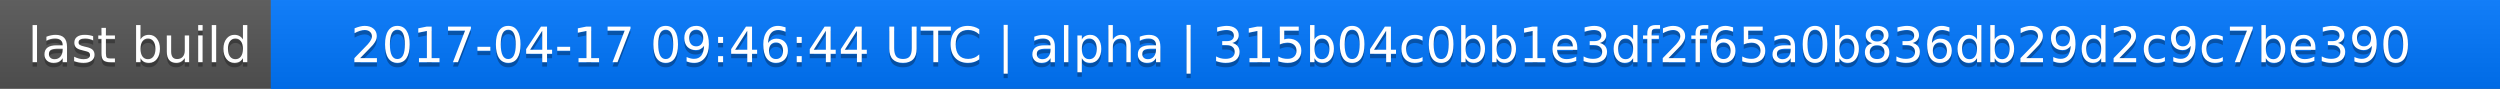
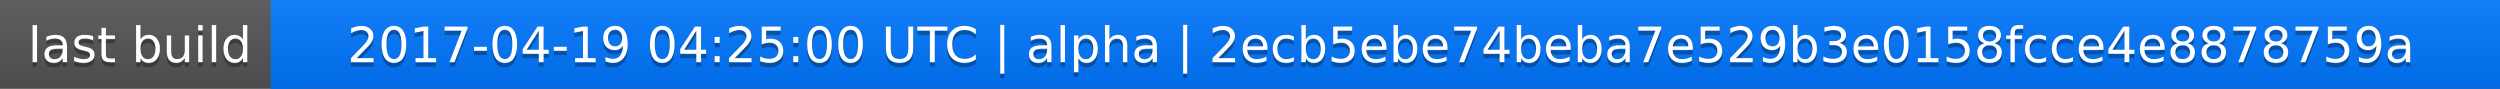
<svg xmlns="http://www.w3.org/2000/svg" width="563" height="20">
  <linearGradient id="a" x2="0" y2="100%">
    <stop offset="0" stop-color="#bbb" stop-opacity=".1" />
    <stop offset="1" stop-opacity=".1" />
  </linearGradient>
  <rect rx="0" width="563" height="20" fill="#555" />
  <rect rx="0" x="61" width="502" height="20" fill="#07f" />
  <path fill="#07f" d="M61 0h4v20h-4z" />
  <rect rx="0" width="563" height="20" fill="url(#a)" />
  <g fill="#fff" text-anchor="middle" font-family="DejaVu Sans,Verdana,Geneva,sans-serif" font-size="11">
    <text x="31.5" y="15" fill="#010101" fill-opacity=".3">last build</text>
    <text x="31.5" y="14">last build</text>
-     <text x="311" y="15" fill="#010101" fill-opacity=".3">2017-04-17 09:46:44 UTC | alpha | 315b04c0bb1e3df2f65a0b836db29d2c9c7be390</text>
-     <text x="311" y="14">2017-04-17 09:46:44 UTC | alpha | 315b04c0bb1e3df2f65a0b836db29d2c9c7be390</text>
+     <text x="311" y="15" fill="#010101" fill-opacity=".3">2017-04-19 04:25:00 UTC | alpha | 2ecb5ebe74beba7e529b3e0158fcce4e8878759a</text>
+     <text x="311" y="14">2017-04-19 04:25:00 UTC | alpha | 2ecb5ebe74beba7e529b3e0158fcce4e8878759a</text>
  </g>
</svg>
